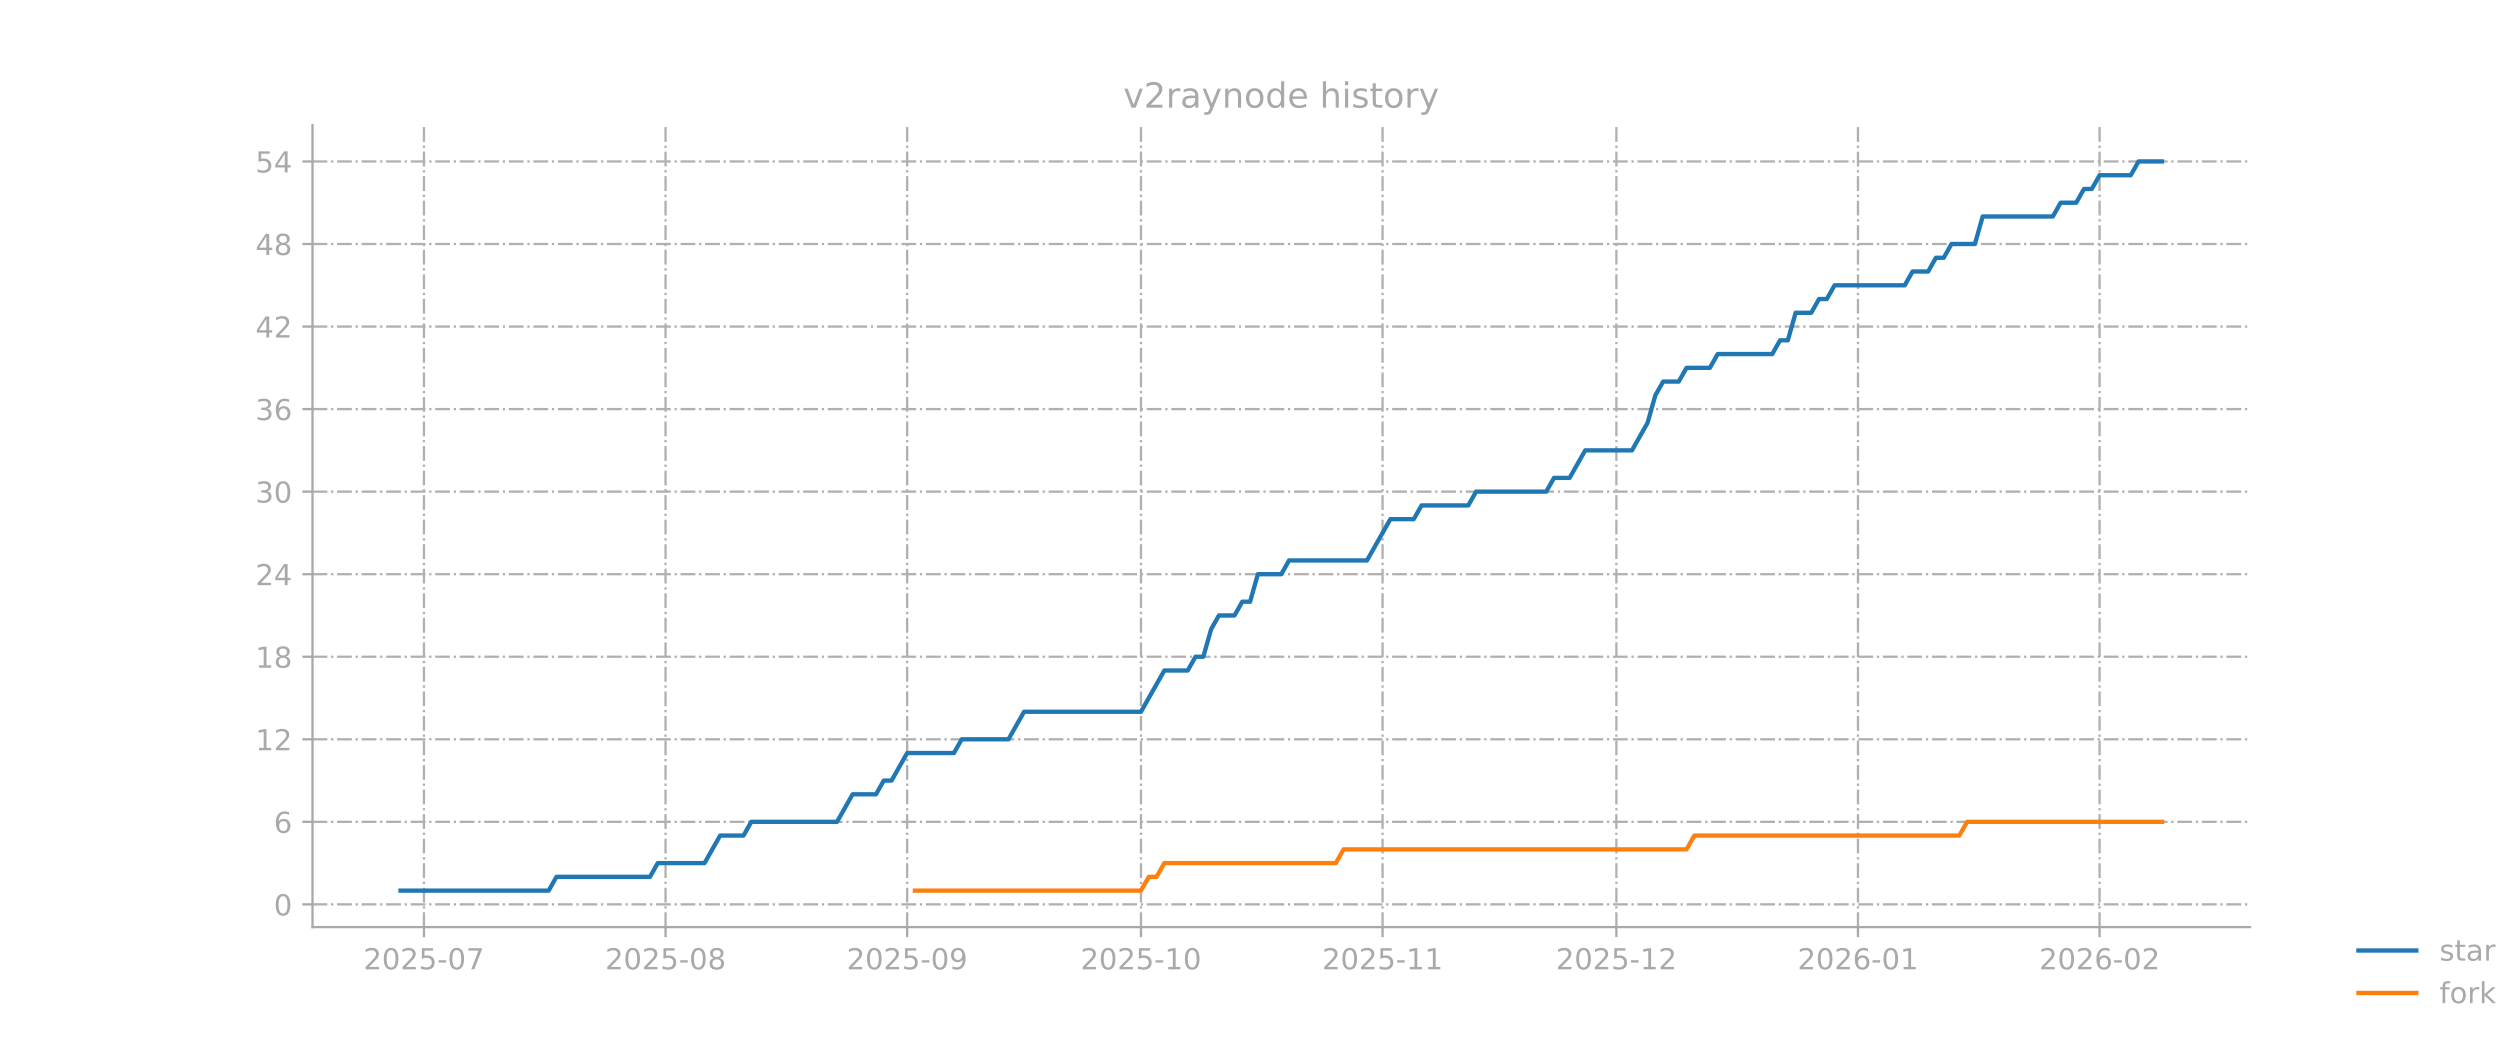
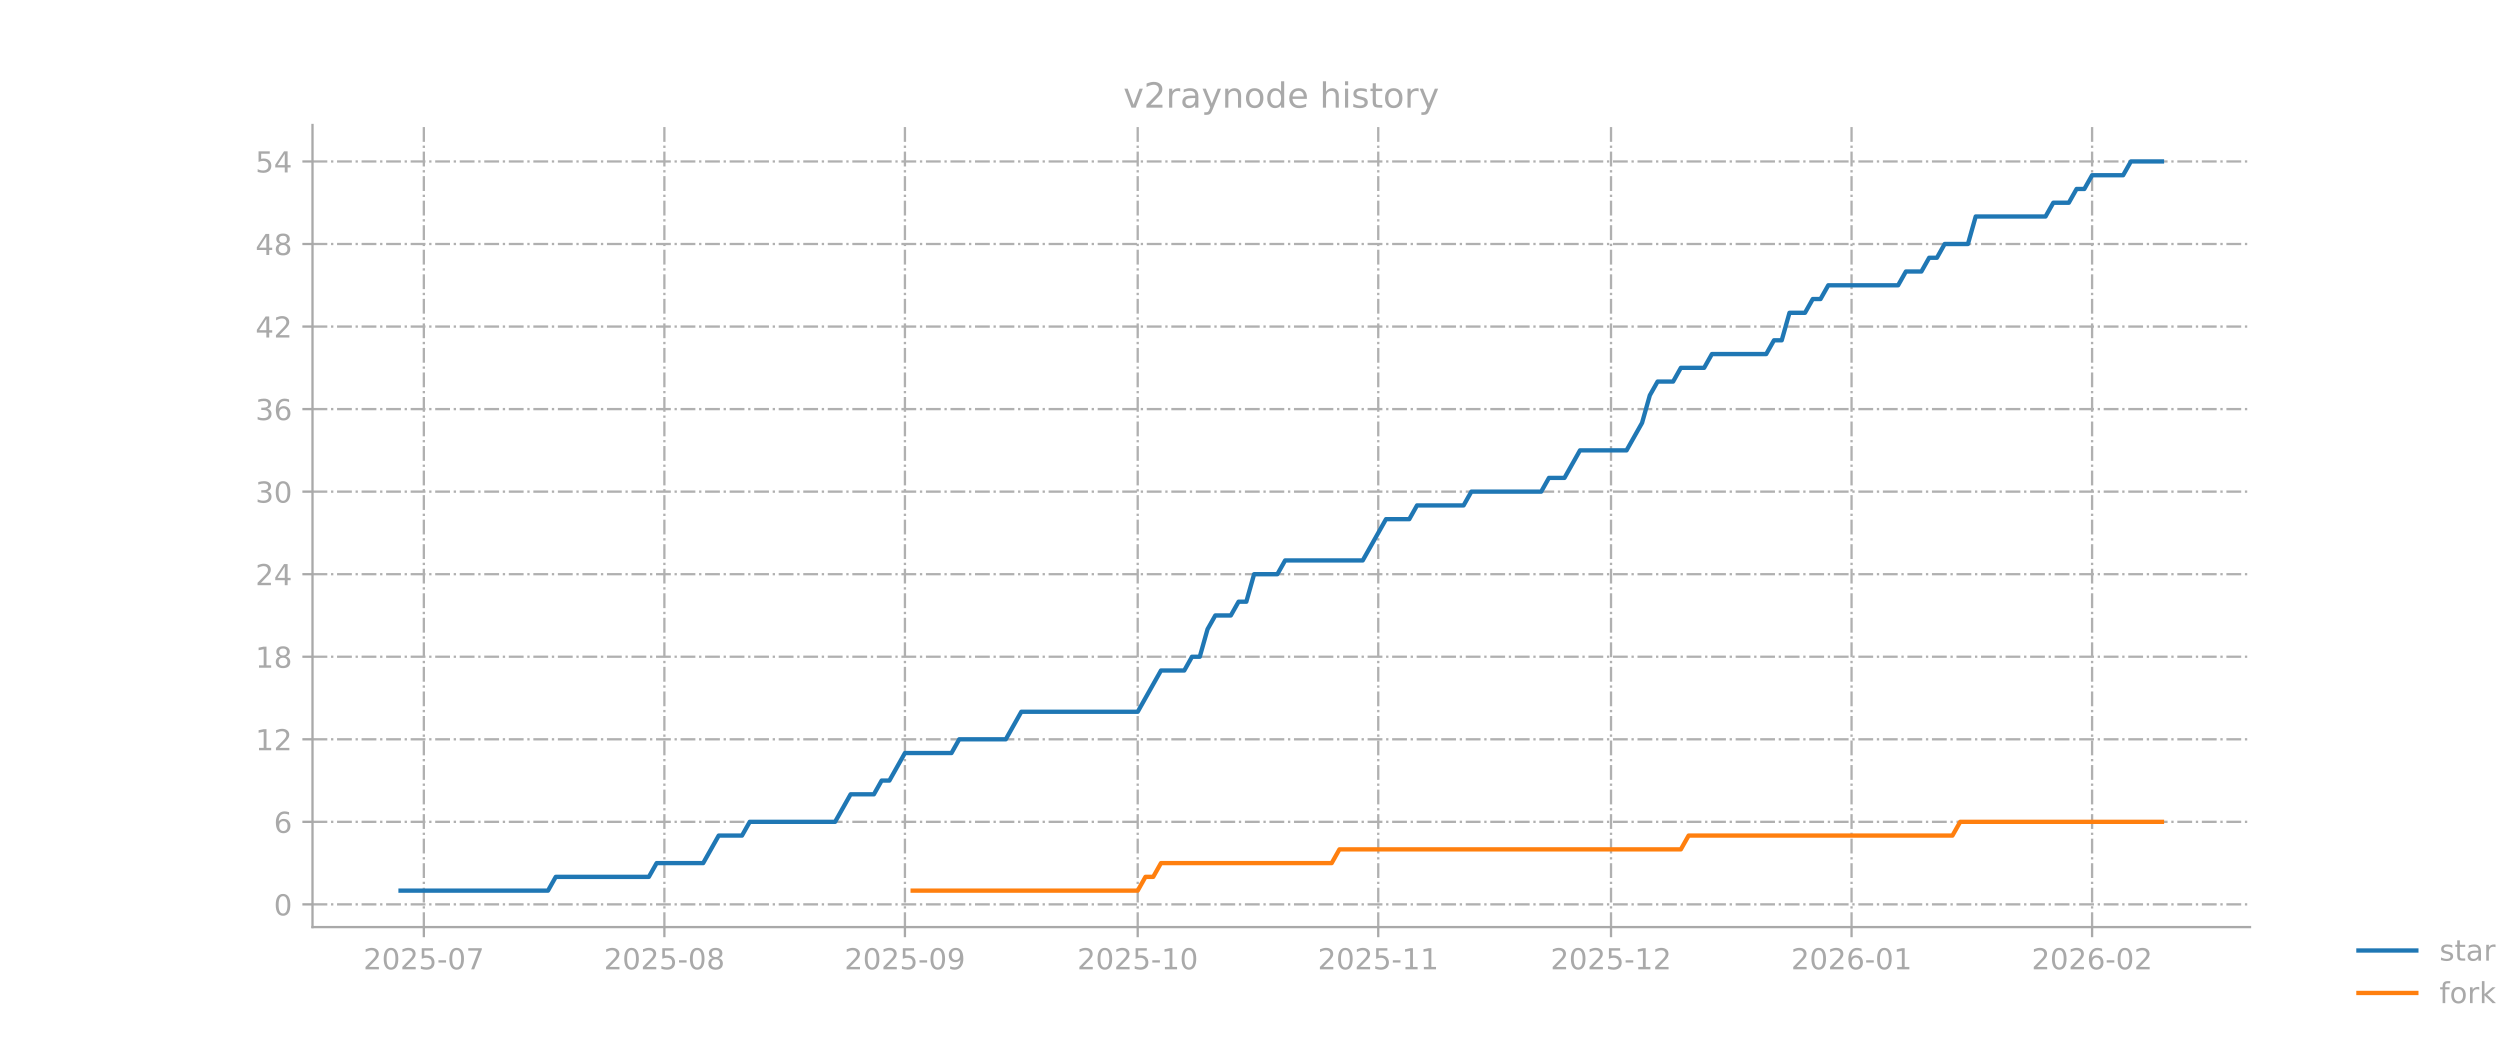
<svg xmlns="http://www.w3.org/2000/svg" xmlns:xlink="http://www.w3.org/1999/xlink" width="864pt" height="360pt" viewBox="0 0 864 360" version="1.1">
  <defs>
    <style type="text/css">*{stroke-linejoin: round; stroke-linecap: butt}</style>
  </defs>
  <g id="figure_1">
    <g id="patch_1">
      <path d="M 0 360  L 864 360  L 864 0  L 0 0  L 0 360  z " style="fill: none; opacity: 0" />
    </g>
    <g id="axes_1">
      <g id="patch_2">
        <path d="M 108 320.4  L 777.6 320.4  L 777.6 43.2  L 108 43.2  L 108 320.4  z " style="fill: none; opacity: 0" />
      </g>
      <g id="matplotlib.axis_1">
        <g id="xtick_1">
          <g id="line2d_1">
-             <path d="M 146.517 320.4  L 146.517 43.2  " clip-path="url(#p015c0243b4)" style="fill: none; stroke-dasharray: 5.12,1.28,0.8,1.28; stroke-dashoffset: 0; stroke: #b0b0b0; stroke-width: 0.8" />
+             <path d="M 146.481 320.4  L 146.481 43.2  " clip-path="url(#p16282c2329)" style="fill: none; stroke-dasharray: 5.12,1.28,0.8,1.28; stroke-dashoffset: 0; stroke: #b0b0b0; stroke-width: 0.8" />
          </g>
          <g id="line2d_2">
            <defs>
-               <path id="m8e7f176fd3" d="M 0 0  L 0 3.5  " style="stroke: #a9a9a9; stroke-width: 0.8" />
+               <path id="m0bdd206125" d="M 0 0  L 0 3.5  " style="stroke: #a9a9a9; stroke-width: 0.8" />
            </defs>
            <g>
-               <use xlink:href="#m8e7f176fd3" x="146.517" y="320.4" style="fill: #a9a9a9; stroke: #a9a9a9; stroke-width: 0.8" />
+               <use xlink:href="#m0bdd206125" x="146.481" y="320.4" style="fill: #a9a9a9; stroke: #a9a9a9; stroke-width: 0.8" />
            </g>
          </g>
          <g id="text_1">
-             <g style="fill: #a9a9a9" transform="translate(125.6254 334.9984) scale(0.1 -0.1)">
+             <g style="fill: #a9a9a9" transform="translate(125.5898 334.9984) scale(0.1 -0.1)">
              <defs>
                <path id="DejaVuSans-32" d="M 1228 531  L 3431 531  L 3431 0  L 469 0  L 469 531  Q 828 903 1448 1529  Q 2069 2156 2228 2338  Q 2531 2678 2651 2914  Q 2772 3150 2772 3378  Q 2772 3750 2511 3984  Q 2250 4219 1831 4219  Q 1534 4219 1204 4116  Q 875 4013 500 3803  L 500 4441  Q 881 4594 1212 4672  Q 1544 4750 1819 4750  Q 2544 4750 2975 4387  Q 3406 4025 3406 3419  Q 3406 3131 3298 2873  Q 3191 2616 2906 2266  Q 2828 2175 2409 1742  Q 1991 1309 1228 531  z " transform="scale(0.015625)" />
                <path id="DejaVuSans-30" d="M 2034 4250  Q 1547 4250 1301 3770  Q 1056 3291 1056 2328  Q 1056 1369 1301 889  Q 1547 409 2034 409  Q 2525 409 2770 889  Q 3016 1369 3016 2328  Q 3016 3291 2770 3770  Q 2525 4250 2034 4250  z M 2034 4750  Q 2819 4750 3233 4129  Q 3647 3509 3647 2328  Q 3647 1150 3233 529  Q 2819 -91 2034 -91  Q 1250 -91 836 529  Q 422 1150 422 2328  Q 422 3509 836 4129  Q 1250 4750 2034 4750  z " transform="scale(0.015625)" />
                <path id="DejaVuSans-35" d="M 691 4666  L 3169 4666  L 3169 4134  L 1269 4134  L 1269 2991  Q 1406 3038 1543 3061  Q 1681 3084 1819 3084  Q 2600 3084 3056 2656  Q 3513 2228 3513 1497  Q 3513 744 3044 326  Q 2575 -91 1722 -91  Q 1428 -91 1123 -41  Q 819 9 494 109  L 494 744  Q 775 591 1075 516  Q 1375 441 1709 441  Q 2250 441 2565 725  Q 2881 1009 2881 1497  Q 2881 1984 2565 2268  Q 2250 2553 1709 2553  Q 1456 2553 1204 2497  Q 953 2441 691 2322  L 691 4666  z " transform="scale(0.015625)" />
                <path id="DejaVuSans-2d" d="M 313 2009  L 1997 2009  L 1997 1497  L 313 1497  L 313 2009  z " transform="scale(0.015625)" />
                <path id="DejaVuSans-37" d="M 525 4666  L 3525 4666  L 3525 4397  L 1831 0  L 1172 0  L 2766 4134  L 525 4134  L 525 4666  z " transform="scale(0.015625)" />
              </defs>
              <use xlink:href="#DejaVuSans-32" />
              <use xlink:href="#DejaVuSans-30" transform="translate(63.62305 0)" />
              <use xlink:href="#DejaVuSans-32" transform="translate(127.2461 0)" />
              <use xlink:href="#DejaVuSans-35" transform="translate(190.8691 0)" />
              <use xlink:href="#DejaVuSans-2d" transform="translate(254.4922 0)" />
              <use xlink:href="#DejaVuSans-30" transform="translate(290.5762 0)" />
              <use xlink:href="#DejaVuSans-37" transform="translate(354.1992 0)" />
            </g>
          </g>
        </g>
        <g id="xtick_2">
          <g id="line2d_3">
-             <path d="M 230.015 320.4  L 230.015 43.2  " clip-path="url(#p015c0243b4)" style="fill: none; stroke-dasharray: 5.12,1.28,0.8,1.28; stroke-dashoffset: 0; stroke: #b0b0b0; stroke-width: 0.8" />
+             <path d="M 229.611 320.4  L 229.611 43.2  " clip-path="url(#p16282c2329)" style="fill: none; stroke-dasharray: 5.12,1.28,0.8,1.28; stroke-dashoffset: 0; stroke: #b0b0b0; stroke-width: 0.8" />
          </g>
          <g id="line2d_4">
            <g>
-               <use xlink:href="#m8e7f176fd3" x="230.015" y="320.4" style="fill: #a9a9a9; stroke: #a9a9a9; stroke-width: 0.8" />
+               <use xlink:href="#m0bdd206125" x="229.611" y="320.4" style="fill: #a9a9a9; stroke: #a9a9a9; stroke-width: 0.8" />
            </g>
          </g>
          <g id="text_2">
-             <g style="fill: #a9a9a9" transform="translate(209.1234 334.9984) scale(0.1 -0.1)">
+             <g style="fill: #a9a9a9" transform="translate(208.72 334.9984) scale(0.1 -0.1)">
              <defs>
                <path id="DejaVuSans-38" d="M 2034 2216  Q 1584 2216 1326 1975  Q 1069 1734 1069 1313  Q 1069 891 1326 650  Q 1584 409 2034 409  Q 2484 409 2743 651  Q 3003 894 3003 1313  Q 3003 1734 2745 1975  Q 2488 2216 2034 2216  z M 1403 2484  Q 997 2584 770 2862  Q 544 3141 544 3541  Q 544 4100 942 4425  Q 1341 4750 2034 4750  Q 2731 4750 3128 4425  Q 3525 4100 3525 3541  Q 3525 3141 3298 2862  Q 3072 2584 2669 2484  Q 3125 2378 3379 2068  Q 3634 1759 3634 1313  Q 3634 634 3220 271  Q 2806 -91 2034 -91  Q 1263 -91 848 271  Q 434 634 434 1313  Q 434 1759 690 2068  Q 947 2378 1403 2484  z M 1172 3481  Q 1172 3119 1398 2916  Q 1625 2713 2034 2713  Q 2441 2713 2670 2916  Q 2900 3119 2900 3481  Q 2900 3844 2670 4047  Q 2441 4250 2034 4250  Q 1625 4250 1398 4047  Q 1172 3844 1172 3481  z " transform="scale(0.015625)" />
              </defs>
              <use xlink:href="#DejaVuSans-32" />
              <use xlink:href="#DejaVuSans-30" transform="translate(63.62305 0)" />
              <use xlink:href="#DejaVuSans-32" transform="translate(127.2461 0)" />
              <use xlink:href="#DejaVuSans-35" transform="translate(190.8691 0)" />
              <use xlink:href="#DejaVuSans-2d" transform="translate(254.4922 0)" />
              <use xlink:href="#DejaVuSans-30" transform="translate(290.5762 0)" />
              <use xlink:href="#DejaVuSans-38" transform="translate(354.1992 0)" />
            </g>
          </g>
        </g>
        <g id="xtick_3">
          <g id="line2d_5">
-             <path d="M 313.513 320.4  L 313.513 43.2  " clip-path="url(#p015c0243b4)" style="fill: none; stroke-dasharray: 5.12,1.28,0.8,1.28; stroke-dashoffset: 0; stroke: #b0b0b0; stroke-width: 0.8" />
+             <path d="M 312.742 320.4  L 312.742 43.2  " clip-path="url(#p16282c2329)" style="fill: none; stroke-dasharray: 5.12,1.28,0.8,1.28; stroke-dashoffset: 0; stroke: #b0b0b0; stroke-width: 0.8" />
          </g>
          <g id="line2d_6">
            <g>
-               <use xlink:href="#m8e7f176fd3" x="313.513" y="320.4" style="fill: #a9a9a9; stroke: #a9a9a9; stroke-width: 0.8" />
+               <use xlink:href="#m0bdd206125" x="312.742" y="320.4" style="fill: #a9a9a9; stroke: #a9a9a9; stroke-width: 0.8" />
            </g>
          </g>
          <g id="text_3">
-             <g style="fill: #a9a9a9" transform="translate(292.6214 334.9984) scale(0.1 -0.1)">
+             <g style="fill: #a9a9a9" transform="translate(291.8501 334.9984) scale(0.1 -0.1)">
              <defs>
                <path id="DejaVuSans-39" d="M 703 97  L 703 672  Q 941 559 1184 500  Q 1428 441 1663 441  Q 2288 441 2617 861  Q 2947 1281 2994 2138  Q 2813 1869 2534 1725  Q 2256 1581 1919 1581  Q 1219 1581 811 2004  Q 403 2428 403 3163  Q 403 3881 828 4315  Q 1253 4750 1959 4750  Q 2769 4750 3195 4129  Q 3622 3509 3622 2328  Q 3622 1225 3098 567  Q 2575 -91 1691 -91  Q 1453 -91 1209 -44  Q 966 3 703 97  z M 1959 2075  Q 2384 2075 2632 2365  Q 2881 2656 2881 3163  Q 2881 3666 2632 3958  Q 2384 4250 1959 4250  Q 1534 4250 1286 3958  Q 1038 3666 1038 3163  Q 1038 2656 1286 2365  Q 1534 2075 1959 2075  z " transform="scale(0.015625)" />
              </defs>
              <use xlink:href="#DejaVuSans-32" />
              <use xlink:href="#DejaVuSans-30" transform="translate(63.62305 0)" />
              <use xlink:href="#DejaVuSans-32" transform="translate(127.2461 0)" />
              <use xlink:href="#DejaVuSans-35" transform="translate(190.8691 0)" />
              <use xlink:href="#DejaVuSans-2d" transform="translate(254.4922 0)" />
              <use xlink:href="#DejaVuSans-30" transform="translate(290.5762 0)" />
              <use xlink:href="#DejaVuSans-39" transform="translate(354.1992 0)" />
            </g>
          </g>
        </g>
        <g id="xtick_4">
          <g id="line2d_7">
-             <path d="M 394.317 320.4  L 394.317 43.2  " clip-path="url(#p015c0243b4)" style="fill: none; stroke-dasharray: 5.12,1.28,0.8,1.28; stroke-dashoffset: 0; stroke: #b0b0b0; stroke-width: 0.8" />
+             <path d="M 393.19 320.4  L 393.19 43.2  " clip-path="url(#p16282c2329)" style="fill: none; stroke-dasharray: 5.12,1.28,0.8,1.28; stroke-dashoffset: 0; stroke: #b0b0b0; stroke-width: 0.8" />
          </g>
          <g id="line2d_8">
            <g>
-               <use xlink:href="#m8e7f176fd3" x="394.317" y="320.4" style="fill: #a9a9a9; stroke: #a9a9a9; stroke-width: 0.8" />
+               <use xlink:href="#m0bdd206125" x="393.19" y="320.4" style="fill: #a9a9a9; stroke: #a9a9a9; stroke-width: 0.8" />
            </g>
          </g>
          <g id="text_4">
-             <g style="fill: #a9a9a9" transform="translate(373.4259 334.9984) scale(0.1 -0.1)">
+             <g style="fill: #a9a9a9" transform="translate(372.2987 334.9984) scale(0.1 -0.1)">
              <defs>
                <path id="DejaVuSans-31" d="M 794 531  L 1825 531  L 1825 4091  L 703 3866  L 703 4441  L 1819 4666  L 2450 4666  L 2450 531  L 3481 531  L 3481 0  L 794 0  L 794 531  z " transform="scale(0.015625)" />
              </defs>
              <use xlink:href="#DejaVuSans-32" />
              <use xlink:href="#DejaVuSans-30" transform="translate(63.62305 0)" />
              <use xlink:href="#DejaVuSans-32" transform="translate(127.2461 0)" />
              <use xlink:href="#DejaVuSans-35" transform="translate(190.8691 0)" />
              <use xlink:href="#DejaVuSans-2d" transform="translate(254.4922 0)" />
              <use xlink:href="#DejaVuSans-31" transform="translate(290.5762 0)" />
              <use xlink:href="#DejaVuSans-30" transform="translate(354.1992 0)" />
            </g>
          </g>
        </g>
        <g id="xtick_5">
          <g id="line2d_9">
-             <path d="M 477.815 320.4  L 477.815 43.2  " clip-path="url(#p015c0243b4)" style="fill: none; stroke-dasharray: 5.12,1.28,0.8,1.28; stroke-dashoffset: 0; stroke: #b0b0b0; stroke-width: 0.8" />
+             <path d="M 476.32 320.4  L 476.32 43.2  " clip-path="url(#p16282c2329)" style="fill: none; stroke-dasharray: 5.12,1.28,0.8,1.28; stroke-dashoffset: 0; stroke: #b0b0b0; stroke-width: 0.8" />
          </g>
          <g id="line2d_10">
            <g>
-               <use xlink:href="#m8e7f176fd3" x="477.815" y="320.4" style="fill: #a9a9a9; stroke: #a9a9a9; stroke-width: 0.8" />
+               <use xlink:href="#m0bdd206125" x="476.32" y="320.4" style="fill: #a9a9a9; stroke: #a9a9a9; stroke-width: 0.8" />
            </g>
          </g>
          <g id="text_5">
-             <g style="fill: #a9a9a9" transform="translate(456.9239 334.9984) scale(0.1 -0.1)">
+             <g style="fill: #a9a9a9" transform="translate(455.4288 334.9984) scale(0.1 -0.1)">
              <use xlink:href="#DejaVuSans-32" />
              <use xlink:href="#DejaVuSans-30" transform="translate(63.62305 0)" />
              <use xlink:href="#DejaVuSans-32" transform="translate(127.2461 0)" />
              <use xlink:href="#DejaVuSans-35" transform="translate(190.8691 0)" />
              <use xlink:href="#DejaVuSans-2d" transform="translate(254.4922 0)" />
              <use xlink:href="#DejaVuSans-31" transform="translate(290.5762 0)" />
              <use xlink:href="#DejaVuSans-31" transform="translate(354.1992 0)" />
            </g>
          </g>
        </g>
        <g id="xtick_6">
          <g id="line2d_11">
-             <path d="M 558.62 320.4  L 558.62 43.2  " clip-path="url(#p015c0243b4)" style="fill: none; stroke-dasharray: 5.12,1.28,0.8,1.28; stroke-dashoffset: 0; stroke: #b0b0b0; stroke-width: 0.8" />
+             <path d="M 556.769 320.4  L 556.769 43.2  " clip-path="url(#p16282c2329)" style="fill: none; stroke-dasharray: 5.12,1.28,0.8,1.28; stroke-dashoffset: 0; stroke: #b0b0b0; stroke-width: 0.8" />
          </g>
          <g id="line2d_12">
            <g>
-               <use xlink:href="#m8e7f176fd3" x="558.62" y="320.4" style="fill: #a9a9a9; stroke: #a9a9a9; stroke-width: 0.8" />
+               <use xlink:href="#m0bdd206125" x="556.769" y="320.4" style="fill: #a9a9a9; stroke: #a9a9a9; stroke-width: 0.8" />
            </g>
          </g>
          <g id="text_6">
-             <g style="fill: #a9a9a9" transform="translate(537.7284 334.9984) scale(0.1 -0.1)">
+             <g style="fill: #a9a9a9" transform="translate(535.8774 334.9984) scale(0.1 -0.1)">
              <use xlink:href="#DejaVuSans-32" />
              <use xlink:href="#DejaVuSans-30" transform="translate(63.62305 0)" />
              <use xlink:href="#DejaVuSans-32" transform="translate(127.2461 0)" />
              <use xlink:href="#DejaVuSans-35" transform="translate(190.8691 0)" />
              <use xlink:href="#DejaVuSans-2d" transform="translate(254.4922 0)" />
              <use xlink:href="#DejaVuSans-31" transform="translate(290.5762 0)" />
              <use xlink:href="#DejaVuSans-32" transform="translate(354.1992 0)" />
            </g>
          </g>
        </g>
        <g id="xtick_7">
          <g id="line2d_13">
-             <path d="M 642.118 320.4  L 642.118 43.2  " clip-path="url(#p015c0243b4)" style="fill: none; stroke-dasharray: 5.12,1.28,0.8,1.28; stroke-dashoffset: 0; stroke: #b0b0b0; stroke-width: 0.8" />
+             <path d="M 639.899 320.4  L 639.899 43.2  " clip-path="url(#p16282c2329)" style="fill: none; stroke-dasharray: 5.12,1.28,0.8,1.28; stroke-dashoffset: 0; stroke: #b0b0b0; stroke-width: 0.8" />
          </g>
          <g id="line2d_14">
            <g>
-               <use xlink:href="#m8e7f176fd3" x="642.118" y="320.4" style="fill: #a9a9a9; stroke: #a9a9a9; stroke-width: 0.8" />
+               <use xlink:href="#m0bdd206125" x="639.899" y="320.4" style="fill: #a9a9a9; stroke: #a9a9a9; stroke-width: 0.8" />
            </g>
          </g>
          <g id="text_7">
-             <g style="fill: #a9a9a9" transform="translate(621.2264 334.9984) scale(0.1 -0.1)">
+             <g style="fill: #a9a9a9" transform="translate(619.0075 334.9984) scale(0.1 -0.1)">
              <defs>
                <path id="DejaVuSans-36" d="M 2113 2584  Q 1688 2584 1439 2293  Q 1191 2003 1191 1497  Q 1191 994 1439 701  Q 1688 409 2113 409  Q 2538 409 2786 701  Q 3034 994 3034 1497  Q 3034 2003 2786 2293  Q 2538 2584 2113 2584  z M 3366 4563  L 3366 3988  Q 3128 4100 2886 4159  Q 2644 4219 2406 4219  Q 1781 4219 1451 3797  Q 1122 3375 1075 2522  Q 1259 2794 1537 2939  Q 1816 3084 2150 3084  Q 2853 3084 3261 2657  Q 3669 2231 3669 1497  Q 3669 778 3244 343  Q 2819 -91 2113 -91  Q 1303 -91 875 529  Q 447 1150 447 2328  Q 447 3434 972 4092  Q 1497 4750 2381 4750  Q 2619 4750 2861 4703  Q 3103 4656 3366 4563  z " transform="scale(0.015625)" />
              </defs>
              <use xlink:href="#DejaVuSans-32" />
              <use xlink:href="#DejaVuSans-30" transform="translate(63.62305 0)" />
              <use xlink:href="#DejaVuSans-32" transform="translate(127.2461 0)" />
              <use xlink:href="#DejaVuSans-36" transform="translate(190.8691 0)" />
              <use xlink:href="#DejaVuSans-2d" transform="translate(254.4922 0)" />
              <use xlink:href="#DejaVuSans-30" transform="translate(290.5762 0)" />
              <use xlink:href="#DejaVuSans-31" transform="translate(354.1992 0)" />
            </g>
          </g>
        </g>
        <g id="xtick_8">
          <g id="line2d_15">
-             <path d="M 725.616 320.4  L 725.616 43.2  " clip-path="url(#p015c0243b4)" style="fill: none; stroke-dasharray: 5.12,1.28,0.8,1.28; stroke-dashoffset: 0; stroke: #b0b0b0; stroke-width: 0.8" />
+             <path d="M 723.029 320.4  L 723.029 43.2  " clip-path="url(#p16282c2329)" style="fill: none; stroke-dasharray: 5.12,1.28,0.8,1.28; stroke-dashoffset: 0; stroke: #b0b0b0; stroke-width: 0.8" />
          </g>
          <g id="line2d_16">
            <g>
-               <use xlink:href="#m8e7f176fd3" x="725.616" y="320.4" style="fill: #a9a9a9; stroke: #a9a9a9; stroke-width: 0.8" />
+               <use xlink:href="#m0bdd206125" x="723.029" y="320.4" style="fill: #a9a9a9; stroke: #a9a9a9; stroke-width: 0.8" />
            </g>
          </g>
          <g id="text_8">
-             <g style="fill: #a9a9a9" transform="translate(704.7244 334.9984) scale(0.1 -0.1)">
+             <g style="fill: #a9a9a9" transform="translate(702.1377 334.9984) scale(0.1 -0.1)">
              <use xlink:href="#DejaVuSans-32" />
              <use xlink:href="#DejaVuSans-30" transform="translate(63.62305 0)" />
              <use xlink:href="#DejaVuSans-32" transform="translate(127.2461 0)" />
              <use xlink:href="#DejaVuSans-36" transform="translate(190.8691 0)" />
              <use xlink:href="#DejaVuSans-2d" transform="translate(254.4922 0)" />
              <use xlink:href="#DejaVuSans-30" transform="translate(290.5762 0)" />
              <use xlink:href="#DejaVuSans-32" transform="translate(354.1992 0)" />
            </g>
          </g>
        </g>
      </g>
      <g id="matplotlib.axis_2">
        <g id="ytick_1">
          <g id="line2d_17">
-             <path d="M 108 312.555  L 777.6 312.555  " clip-path="url(#p015c0243b4)" style="fill: none; stroke-dasharray: 5.12,1.28,0.8,1.28; stroke-dashoffset: 0; stroke: #b0b0b0; stroke-width: 0.8" />
+             <path d="M 108 312.555  L 777.6 312.555  " clip-path="url(#p16282c2329)" style="fill: none; stroke-dasharray: 5.12,1.28,0.8,1.28; stroke-dashoffset: 0; stroke: #b0b0b0; stroke-width: 0.8" />
          </g>
          <g id="line2d_18">
            <defs>
-               <path id="m37c960e196" d="M 0 0  L -3.5 0  " style="stroke: #a9a9a9; stroke-width: 0.8" />
+               <path id="mfa562335da" d="M 0 0  L -3.5 0  " style="stroke: #a9a9a9; stroke-width: 0.8" />
            </defs>
            <g>
-               <use xlink:href="#m37c960e196" x="108" y="312.555" style="fill: #a9a9a9; stroke: #a9a9a9; stroke-width: 0.8" />
+               <use xlink:href="#mfa562335da" x="108" y="312.555" style="fill: #a9a9a9; stroke: #a9a9a9; stroke-width: 0.8" />
            </g>
          </g>
          <g id="text_9">
            <g style="fill: #a9a9a9" transform="translate(94.6375 316.3539) scale(0.1 -0.1)">
              <use xlink:href="#DejaVuSans-30" />
            </g>
          </g>
        </g>
        <g id="ytick_2">
          <g id="line2d_19">
-             <path d="M 108 284.026  L 777.6 284.026  " clip-path="url(#p015c0243b4)" style="fill: none; stroke-dasharray: 5.12,1.28,0.8,1.28; stroke-dashoffset: 0; stroke: #b0b0b0; stroke-width: 0.8" />
+             <path d="M 108 284.026  L 777.6 284.026  " clip-path="url(#p16282c2329)" style="fill: none; stroke-dasharray: 5.12,1.28,0.8,1.28; stroke-dashoffset: 0; stroke: #b0b0b0; stroke-width: 0.8" />
          </g>
          <g id="line2d_20">
            <g>
-               <use xlink:href="#m37c960e196" x="108" y="284.026" style="fill: #a9a9a9; stroke: #a9a9a9; stroke-width: 0.8" />
+               <use xlink:href="#mfa562335da" x="108" y="284.026" style="fill: #a9a9a9; stroke: #a9a9a9; stroke-width: 0.8" />
            </g>
          </g>
          <g id="text_10">
            <g style="fill: #a9a9a9" transform="translate(94.6375 287.8256) scale(0.1 -0.1)">
              <use xlink:href="#DejaVuSans-36" />
            </g>
          </g>
        </g>
        <g id="ytick_3">
          <g id="line2d_21">
-             <path d="M 108 255.498  L 777.6 255.498  " clip-path="url(#p015c0243b4)" style="fill: none; stroke-dasharray: 5.12,1.28,0.8,1.28; stroke-dashoffset: 0; stroke: #b0b0b0; stroke-width: 0.8" />
+             <path d="M 108 255.498  L 777.6 255.498  " clip-path="url(#p16282c2329)" style="fill: none; stroke-dasharray: 5.12,1.28,0.8,1.28; stroke-dashoffset: 0; stroke: #b0b0b0; stroke-width: 0.8" />
          </g>
          <g id="line2d_22">
            <g>
-               <use xlink:href="#m37c960e196" x="108" y="255.498" style="fill: #a9a9a9; stroke: #a9a9a9; stroke-width: 0.8" />
+               <use xlink:href="#mfa562335da" x="108" y="255.498" style="fill: #a9a9a9; stroke: #a9a9a9; stroke-width: 0.8" />
            </g>
          </g>
          <g id="text_11">
            <g style="fill: #a9a9a9" transform="translate(88.275 259.2973) scale(0.1 -0.1)">
              <use xlink:href="#DejaVuSans-31" />
              <use xlink:href="#DejaVuSans-32" transform="translate(63.62305 0)" />
            </g>
          </g>
        </g>
        <g id="ytick_4">
          <g id="line2d_23">
-             <path d="M 108 226.97  L 777.6 226.97  " clip-path="url(#p015c0243b4)" style="fill: none; stroke-dasharray: 5.12,1.28,0.8,1.28; stroke-dashoffset: 0; stroke: #b0b0b0; stroke-width: 0.8" />
+             <path d="M 108 226.97  L 777.6 226.97  " clip-path="url(#p16282c2329)" style="fill: none; stroke-dasharray: 5.12,1.28,0.8,1.28; stroke-dashoffset: 0; stroke: #b0b0b0; stroke-width: 0.8" />
          </g>
          <g id="line2d_24">
            <g>
-               <use xlink:href="#m37c960e196" x="108" y="226.97" style="fill: #a9a9a9; stroke: #a9a9a9; stroke-width: 0.8" />
+               <use xlink:href="#mfa562335da" x="108" y="226.97" style="fill: #a9a9a9; stroke: #a9a9a9; stroke-width: 0.8" />
            </g>
          </g>
          <g id="text_12">
            <g style="fill: #a9a9a9" transform="translate(88.275 230.769) scale(0.1 -0.1)">
              <use xlink:href="#DejaVuSans-31" />
              <use xlink:href="#DejaVuSans-38" transform="translate(63.62305 0)" />
            </g>
          </g>
        </g>
        <g id="ytick_5">
          <g id="line2d_25">
-             <path d="M 108 198.442  L 777.6 198.442  " clip-path="url(#p015c0243b4)" style="fill: none; stroke-dasharray: 5.12,1.28,0.8,1.28; stroke-dashoffset: 0; stroke: #b0b0b0; stroke-width: 0.8" />
+             <path d="M 108 198.442  L 777.6 198.442  " clip-path="url(#p16282c2329)" style="fill: none; stroke-dasharray: 5.12,1.28,0.8,1.28; stroke-dashoffset: 0; stroke: #b0b0b0; stroke-width: 0.8" />
          </g>
          <g id="line2d_26">
            <g>
-               <use xlink:href="#m37c960e196" x="108" y="198.442" style="fill: #a9a9a9; stroke: #a9a9a9; stroke-width: 0.8" />
+               <use xlink:href="#mfa562335da" x="108" y="198.442" style="fill: #a9a9a9; stroke: #a9a9a9; stroke-width: 0.8" />
            </g>
          </g>
          <g id="text_13">
            <g style="fill: #a9a9a9" transform="translate(88.275 202.2407) scale(0.1 -0.1)">
              <defs>
                <path id="DejaVuSans-34" d="M 2419 4116  L 825 1625  L 2419 1625  L 2419 4116  z M 2253 4666  L 3047 4666  L 3047 1625  L 3713 1625  L 3713 1100  L 3047 1100  L 3047 0  L 2419 0  L 2419 1100  L 313 1100  L 313 1709  L 2253 4666  z " transform="scale(0.015625)" />
              </defs>
              <use xlink:href="#DejaVuSans-32" />
              <use xlink:href="#DejaVuSans-34" transform="translate(63.62305 0)" />
            </g>
          </g>
        </g>
        <g id="ytick_6">
          <g id="line2d_27">
-             <path d="M 108 169.913  L 777.6 169.913  " clip-path="url(#p015c0243b4)" style="fill: none; stroke-dasharray: 5.12,1.28,0.8,1.28; stroke-dashoffset: 0; stroke: #b0b0b0; stroke-width: 0.8" />
+             <path d="M 108 169.913  L 777.6 169.913  " clip-path="url(#p16282c2329)" style="fill: none; stroke-dasharray: 5.12,1.28,0.8,1.28; stroke-dashoffset: 0; stroke: #b0b0b0; stroke-width: 0.8" />
          </g>
          <g id="line2d_28">
            <g>
-               <use xlink:href="#m37c960e196" x="108" y="169.913" style="fill: #a9a9a9; stroke: #a9a9a9; stroke-width: 0.8" />
+               <use xlink:href="#mfa562335da" x="108" y="169.913" style="fill: #a9a9a9; stroke: #a9a9a9; stroke-width: 0.8" />
            </g>
          </g>
          <g id="text_14">
            <g style="fill: #a9a9a9" transform="translate(88.275 173.7124) scale(0.1 -0.1)">
              <defs>
                <path id="DejaVuSans-33" d="M 2597 2516  Q 3050 2419 3304 2112  Q 3559 1806 3559 1356  Q 3559 666 3084 287  Q 2609 -91 1734 -91  Q 1441 -91 1130 -33  Q 819 25 488 141  L 488 750  Q 750 597 1062 519  Q 1375 441 1716 441  Q 2309 441 2620 675  Q 2931 909 2931 1356  Q 2931 1769 2642 2001  Q 2353 2234 1838 2234  L 1294 2234  L 1294 2753  L 1863 2753  Q 2328 2753 2575 2939  Q 2822 3125 2822 3475  Q 2822 3834 2567 4026  Q 2313 4219 1838 4219  Q 1578 4219 1281 4162  Q 984 4106 628 3988  L 628 4550  Q 988 4650 1302 4700  Q 1616 4750 1894 4750  Q 2613 4750 3031 4423  Q 3450 4097 3450 3541  Q 3450 3153 3228 2886  Q 3006 2619 2597 2516  z " transform="scale(0.015625)" />
              </defs>
              <use xlink:href="#DejaVuSans-33" />
              <use xlink:href="#DejaVuSans-30" transform="translate(63.62305 0)" />
            </g>
          </g>
        </g>
        <g id="ytick_7">
          <g id="line2d_29">
-             <path d="M 108 141.385  L 777.6 141.385  " clip-path="url(#p015c0243b4)" style="fill: none; stroke-dasharray: 5.12,1.28,0.8,1.28; stroke-dashoffset: 0; stroke: #b0b0b0; stroke-width: 0.8" />
+             <path d="M 108 141.385  L 777.6 141.385  " clip-path="url(#p16282c2329)" style="fill: none; stroke-dasharray: 5.12,1.28,0.8,1.28; stroke-dashoffset: 0; stroke: #b0b0b0; stroke-width: 0.8" />
          </g>
          <g id="line2d_30">
            <g>
-               <use xlink:href="#m37c960e196" x="108" y="141.385" style="fill: #a9a9a9; stroke: #a9a9a9; stroke-width: 0.8" />
+               <use xlink:href="#mfa562335da" x="108" y="141.385" style="fill: #a9a9a9; stroke: #a9a9a9; stroke-width: 0.8" />
            </g>
          </g>
          <g id="text_15">
            <g style="fill: #a9a9a9" transform="translate(88.275 145.1841) scale(0.1 -0.1)">
              <use xlink:href="#DejaVuSans-33" />
              <use xlink:href="#DejaVuSans-36" transform="translate(63.62305 0)" />
            </g>
          </g>
        </g>
        <g id="ytick_8">
          <g id="line2d_31">
-             <path d="M 108 112.857  L 777.6 112.857  " clip-path="url(#p015c0243b4)" style="fill: none; stroke-dasharray: 5.12,1.28,0.8,1.28; stroke-dashoffset: 0; stroke: #b0b0b0; stroke-width: 0.8" />
+             <path d="M 108 112.857  L 777.6 112.857  " clip-path="url(#p16282c2329)" style="fill: none; stroke-dasharray: 5.12,1.28,0.8,1.28; stroke-dashoffset: 0; stroke: #b0b0b0; stroke-width: 0.8" />
          </g>
          <g id="line2d_32">
            <g>
-               <use xlink:href="#m37c960e196" x="108" y="112.857" style="fill: #a9a9a9; stroke: #a9a9a9; stroke-width: 0.8" />
+               <use xlink:href="#mfa562335da" x="108" y="112.857" style="fill: #a9a9a9; stroke: #a9a9a9; stroke-width: 0.8" />
            </g>
          </g>
          <g id="text_16">
            <g style="fill: #a9a9a9" transform="translate(88.275 116.6558) scale(0.1 -0.1)">
              <use xlink:href="#DejaVuSans-34" />
              <use xlink:href="#DejaVuSans-32" transform="translate(63.62305 0)" />
            </g>
          </g>
        </g>
        <g id="ytick_9">
          <g id="line2d_33">
-             <path d="M 108 84.328  L 777.6 84.328  " clip-path="url(#p015c0243b4)" style="fill: none; stroke-dasharray: 5.12,1.28,0.8,1.28; stroke-dashoffset: 0; stroke: #b0b0b0; stroke-width: 0.8" />
+             <path d="M 108 84.328  L 777.6 84.328  " clip-path="url(#p16282c2329)" style="fill: none; stroke-dasharray: 5.12,1.28,0.8,1.28; stroke-dashoffset: 0; stroke: #b0b0b0; stroke-width: 0.8" />
          </g>
          <g id="line2d_34">
            <g>
-               <use xlink:href="#m37c960e196" x="108" y="84.328" style="fill: #a9a9a9; stroke: #a9a9a9; stroke-width: 0.8" />
+               <use xlink:href="#mfa562335da" x="108" y="84.328" style="fill: #a9a9a9; stroke: #a9a9a9; stroke-width: 0.8" />
            </g>
          </g>
          <g id="text_17">
            <g style="fill: #a9a9a9" transform="translate(88.275 88.12752) scale(0.1 -0.1)">
              <use xlink:href="#DejaVuSans-34" />
              <use xlink:href="#DejaVuSans-38" transform="translate(63.62305 0)" />
            </g>
          </g>
        </g>
        <g id="ytick_10">
          <g id="line2d_35">
-             <path d="M 108 55.8  L 777.6 55.8  " clip-path="url(#p015c0243b4)" style="fill: none; stroke-dasharray: 5.12,1.28,0.8,1.28; stroke-dashoffset: 0; stroke: #b0b0b0; stroke-width: 0.8" />
+             <path d="M 108 55.8  L 777.6 55.8  " clip-path="url(#p16282c2329)" style="fill: none; stroke-dasharray: 5.12,1.28,0.8,1.28; stroke-dashoffset: 0; stroke: #b0b0b0; stroke-width: 0.8" />
          </g>
          <g id="line2d_36">
            <g>
-               <use xlink:href="#m37c960e196" x="108" y="55.8" style="fill: #a9a9a9; stroke: #a9a9a9; stroke-width: 0.8" />
+               <use xlink:href="#mfa562335da" x="108" y="55.8" style="fill: #a9a9a9; stroke: #a9a9a9; stroke-width: 0.8" />
            </g>
          </g>
          <g id="text_18">
            <g style="fill: #a9a9a9" transform="translate(88.275 59.59922) scale(0.1 -0.1)">
              <use xlink:href="#DejaVuSans-35" />
              <use xlink:href="#DejaVuSans-34" transform="translate(63.62305 0)" />
            </g>
          </g>
        </g>
      </g>
      <g id="line2d_37">
-         <path d="M 138.436 307.8  L 189.613 307.8  L 192.306 303.045  L 224.628 303.045  L 227.321 298.291  L 243.482 298.291  L 248.869 288.781  L 256.95 288.781  L 259.643 284.026  L 289.271 284.026  L 294.658 274.517  L 302.739 274.517  L 305.432 269.762  L 308.126 269.762  L 313.513 260.253  L 329.674 260.253  L 332.367 255.498  L 348.528 255.498  L 353.915 245.989  L 394.317 245.989  L 402.398 231.725  L 410.478 231.725  L 413.172 226.97  L 415.865 226.97  L 418.559 217.46  L 421.252 212.706  L 426.639 212.706  L 429.333 207.951  L 432.026 207.951  L 434.72 198.442  L 442.8 198.442  L 445.493 193.687  L 472.428 193.687  L 480.509 179.423  L 488.589 179.423  L 491.283 174.668  L 507.444 174.668  L 510.137 169.913  L 534.378 169.913  L 537.072 165.158  L 542.459 165.158  L 547.846 155.649  L 564.007 155.649  L 569.394 146.14  L 572.087 136.63  L 574.781 131.875  L 580.168 131.875  L 582.861 127.121  L 590.942 127.121  L 593.635 122.366  L 612.489 122.366  L 615.183 117.611  L 617.876 117.611  L 620.57 108.102  L 625.957 108.102  L 628.65 103.347  L 631.344 103.347  L 634.037 98.592  L 658.279 98.592  L 660.972 93.838  L 666.359 93.838  L 669.053 89.083  L 671.746 89.083  L 674.44 84.328  L 682.52 84.328  L 685.214 74.819  L 709.455 74.819  L 712.148 70.064  L 717.535 70.064  L 720.229 65.309  L 722.922 65.309  L 725.616 60.555  L 736.39 60.555  L 739.083 55.8  L 747.164 55.8  L 747.164 55.8  " clip-path="url(#p015c0243b4)" style="fill: none; stroke: #1f77b4; stroke-width: 1.5; stroke-linecap: square" />
+         <path d="M 138.436 307.8  L 189.387 307.8  L 192.069 303.045  L 224.248 303.045  L 226.93 298.291  L 243.019 298.291  L 248.383 288.781  L 256.428 288.781  L 259.109 284.026  L 288.607 284.026  L 293.97 274.517  L 302.015 274.517  L 304.697 269.762  L 307.378 269.762  L 312.742 260.253  L 328.831 260.253  L 331.513 255.498  L 347.603 255.498  L 352.966 245.989  L 393.19 245.989  L 401.235 231.725  L 409.28 231.725  L 411.961 226.97  L 414.643 226.97  L 417.325 217.46  L 420.006 212.706  L 425.369 212.706  L 428.051 207.951  L 430.733 207.951  L 433.414 198.442  L 441.459 198.442  L 444.141 193.687  L 470.957 193.687  L 479.002 179.423  L 487.047 179.423  L 489.728 174.668  L 505.818 174.668  L 508.5 169.913  L 532.634 169.913  L 535.316 165.158  L 540.679 165.158  L 546.042 155.649  L 562.132 155.649  L 567.495 146.14  L 570.177 136.63  L 572.858 131.875  L 578.222 131.875  L 580.903 127.121  L 588.948 127.121  L 591.63 122.366  L 610.401 122.366  L 613.083 117.611  L 615.764 117.611  L 618.446 108.102  L 623.809 108.102  L 626.491 103.347  L 629.172 103.347  L 631.854 98.592  L 655.989 98.592  L 658.67 93.838  L 664.033 93.838  L 666.715 89.083  L 669.397 89.083  L 672.078 84.328  L 680.123 84.328  L 682.805 74.819  L 706.939 74.819  L 709.621 70.064  L 714.984 70.064  L 717.666 65.309  L 720.347 65.309  L 723.029 60.555  L 733.756 60.555  L 736.437 55.8  L 747.164 55.8  L 747.164 55.8  " clip-path="url(#p16282c2329)" style="fill: none; stroke: #1f77b4; stroke-width: 1.5; stroke-linecap: square" />
      </g>
      <g id="line2d_38">
-         <path d="M 316.206 307.8  L 394.317 307.8  L 397.011 303.045  L 399.704 303.045  L 402.398 298.291  L 461.654 298.291  L 464.348 293.536  L 582.861 293.536  L 585.555 288.781  L 677.133 288.781  L 679.827 284.026  L 747.164 284.026  L 747.164 284.026  " clip-path="url(#p015c0243b4)" style="fill: none; stroke: #ff7f0e; stroke-width: 1.5; stroke-linecap: square" />
+         <path d="M 315.423 307.8  L 393.19 307.8  L 395.872 303.045  L 398.553 303.045  L 401.235 298.291  L 460.231 298.291  L 462.912 293.536  L 580.903 293.536  L 583.585 288.781  L 674.76 288.781  L 677.442 284.026  L 747.164 284.026  L 747.164 284.026  " clip-path="url(#p16282c2329)" style="fill: none; stroke: #ff7f0e; stroke-width: 1.5; stroke-linecap: square" />
      </g>
      <g id="patch_3">
        <path d="M 108 320.4  L 108 43.2  " style="fill: none; stroke: #a9a9a9; stroke-width: 0.8; stroke-linejoin: miter; stroke-linecap: square" />
      </g>
      <g id="patch_4">
        <path d="M 777.6 320.4  L 777.6 43.2  " style="fill: none" />
      </g>
      <g id="patch_5">
        <path d="M 108 320.4  L 777.6 320.4  " style="fill: none; stroke: #a9a9a9; stroke-width: 0.8; stroke-linejoin: miter; stroke-linecap: square" />
      </g>
      <g id="patch_6">
        <path d="M 108 43.2  L 777.6 43.2  " style="fill: none" />
      </g>
      <g id="text_19">
        <g style="fill: #a9a9a9" transform="translate(388.2188 37.2) scale(0.12 -0.12)">
          <defs>
            <path id="DejaVuSans-76" d="M 191 3500  L 800 3500  L 1894 563  L 2988 3500  L 3597 3500  L 2284 0  L 1503 0  L 191 3500  z " transform="scale(0.015625)" />
            <path id="DejaVuSans-72" d="M 2631 2963  Q 2534 3019 2420 3045  Q 2306 3072 2169 3072  Q 1681 3072 1420 2755  Q 1159 2438 1159 1844  L 1159 0  L 581 0  L 581 3500  L 1159 3500  L 1159 2956  Q 1341 3275 1631 3429  Q 1922 3584 2338 3584  Q 2397 3584 2469 3576  Q 2541 3569 2628 3553  L 2631 2963  z " transform="scale(0.015625)" />
            <path id="DejaVuSans-61" d="M 2194 1759  Q 1497 1759 1228 1600  Q 959 1441 959 1056  Q 959 750 1161 570  Q 1363 391 1709 391  Q 2188 391 2477 730  Q 2766 1069 2766 1631  L 2766 1759  L 2194 1759  z M 3341 1997  L 3341 0  L 2766 0  L 2766 531  Q 2569 213 2275 61  Q 1981 -91 1556 -91  Q 1019 -91 701 211  Q 384 513 384 1019  Q 384 1609 779 1909  Q 1175 2209 1959 2209  L 2766 2209  L 2766 2266  Q 2766 2663 2505 2880  Q 2244 3097 1772 3097  Q 1472 3097 1187 3025  Q 903 2953 641 2809  L 641 3341  Q 956 3463 1253 3523  Q 1550 3584 1831 3584  Q 2591 3584 2966 3190  Q 3341 2797 3341 1997  z " transform="scale(0.015625)" />
            <path id="DejaVuSans-79" d="M 2059 -325  Q 1816 -950 1584 -1140  Q 1353 -1331 966 -1331  L 506 -1331  L 506 -850  L 844 -850  Q 1081 -850 1212 -737  Q 1344 -625 1503 -206  L 1606 56  L 191 3500  L 800 3500  L 1894 763  L 2988 3500  L 3597 3500  L 2059 -325  z " transform="scale(0.015625)" />
            <path id="DejaVuSans-6e" d="M 3513 2113  L 3513 0  L 2938 0  L 2938 2094  Q 2938 2591 2744 2837  Q 2550 3084 2163 3084  Q 1697 3084 1428 2787  Q 1159 2491 1159 1978  L 1159 0  L 581 0  L 581 3500  L 1159 3500  L 1159 2956  Q 1366 3272 1645 3428  Q 1925 3584 2291 3584  Q 2894 3584 3203 3211  Q 3513 2838 3513 2113  z " transform="scale(0.015625)" />
            <path id="DejaVuSans-6f" d="M 1959 3097  Q 1497 3097 1228 2736  Q 959 2375 959 1747  Q 959 1119 1226 758  Q 1494 397 1959 397  Q 2419 397 2687 759  Q 2956 1122 2956 1747  Q 2956 2369 2687 2733  Q 2419 3097 1959 3097  z M 1959 3584  Q 2709 3584 3137 3096  Q 3566 2609 3566 1747  Q 3566 888 3137 398  Q 2709 -91 1959 -91  Q 1206 -91 779 398  Q 353 888 353 1747  Q 353 2609 779 3096  Q 1206 3584 1959 3584  z " transform="scale(0.015625)" />
            <path id="DejaVuSans-64" d="M 2906 2969  L 2906 4863  L 3481 4863  L 3481 0  L 2906 0  L 2906 525  Q 2725 213 2448 61  Q 2172 -91 1784 -91  Q 1150 -91 751 415  Q 353 922 353 1747  Q 353 2572 751 3078  Q 1150 3584 1784 3584  Q 2172 3584 2448 3432  Q 2725 3281 2906 2969  z M 947 1747  Q 947 1113 1208 752  Q 1469 391 1925 391  Q 2381 391 2643 752  Q 2906 1113 2906 1747  Q 2906 2381 2643 2742  Q 2381 3103 1925 3103  Q 1469 3103 1208 2742  Q 947 2381 947 1747  z " transform="scale(0.015625)" />
            <path id="DejaVuSans-65" d="M 3597 1894  L 3597 1613  L 953 1613  Q 991 1019 1311 708  Q 1631 397 2203 397  Q 2534 397 2845 478  Q 3156 559 3463 722  L 3463 178  Q 3153 47 2828 -22  Q 2503 -91 2169 -91  Q 1331 -91 842 396  Q 353 884 353 1716  Q 353 2575 817 3079  Q 1281 3584 2069 3584  Q 2775 3584 3186 3129  Q 3597 2675 3597 1894  z M 3022 2063  Q 3016 2534 2758 2815  Q 2500 3097 2075 3097  Q 1594 3097 1305 2825  Q 1016 2553 972 2059  L 3022 2063  z " transform="scale(0.015625)" />
            <path id="DejaVuSans-20" transform="scale(0.015625)" />
            <path id="DejaVuSans-68" d="M 3513 2113  L 3513 0  L 2938 0  L 2938 2094  Q 2938 2591 2744 2837  Q 2550 3084 2163 3084  Q 1697 3084 1428 2787  Q 1159 2491 1159 1978  L 1159 0  L 581 0  L 581 4863  L 1159 4863  L 1159 2956  Q 1366 3272 1645 3428  Q 1925 3584 2291 3584  Q 2894 3584 3203 3211  Q 3513 2838 3513 2113  z " transform="scale(0.015625)" />
            <path id="DejaVuSans-69" d="M 603 3500  L 1178 3500  L 1178 0  L 603 0  L 603 3500  z M 603 4863  L 1178 4863  L 1178 4134  L 603 4134  L 603 4863  z " transform="scale(0.015625)" />
            <path id="DejaVuSans-73" d="M 2834 3397  L 2834 2853  Q 2591 2978 2328 3040  Q 2066 3103 1784 3103  Q 1356 3103 1142 2972  Q 928 2841 928 2578  Q 928 2378 1081 2264  Q 1234 2150 1697 2047  L 1894 2003  Q 2506 1872 2764 1633  Q 3022 1394 3022 966  Q 3022 478 2636 193  Q 2250 -91 1575 -91  Q 1294 -91 989 -36  Q 684 19 347 128  L 347 722  Q 666 556 975 473  Q 1284 391 1588 391  Q 1994 391 2212 530  Q 2431 669 2431 922  Q 2431 1156 2273 1281  Q 2116 1406 1581 1522  L 1381 1569  Q 847 1681 609 1914  Q 372 2147 372 2553  Q 372 3047 722 3315  Q 1072 3584 1716 3584  Q 2034 3584 2315 3537  Q 2597 3491 2834 3397  z " transform="scale(0.015625)" />
            <path id="DejaVuSans-74" d="M 1172 4494  L 1172 3500  L 2356 3500  L 2356 3053  L 1172 3053  L 1172 1153  Q 1172 725 1289 603  Q 1406 481 1766 481  L 2356 481  L 2356 0  L 1766 0  Q 1100 0 847 248  Q 594 497 594 1153  L 594 3053  L 172 3053  L 172 3500  L 594 3500  L 594 4494  L 1172 4494  z " transform="scale(0.015625)" />
          </defs>
          <use xlink:href="#DejaVuSans-76" />
          <use xlink:href="#DejaVuSans-32" transform="translate(59.17969 0)" />
          <use xlink:href="#DejaVuSans-72" transform="translate(122.8027 0)" />
          <use xlink:href="#DejaVuSans-61" transform="translate(163.916 0)" />
          <use xlink:href="#DejaVuSans-79" transform="translate(225.1953 0)" />
          <use xlink:href="#DejaVuSans-6e" transform="translate(284.375 0)" />
          <use xlink:href="#DejaVuSans-6f" transform="translate(347.7539 0)" />
          <use xlink:href="#DejaVuSans-64" transform="translate(408.9355 0)" />
          <use xlink:href="#DejaVuSans-65" transform="translate(472.4121 0)" />
          <use xlink:href="#DejaVuSans-20" transform="translate(533.9355 0)" />
          <use xlink:href="#DejaVuSans-68" transform="translate(565.7227 0)" />
          <use xlink:href="#DejaVuSans-69" transform="translate(629.1016 0)" />
          <use xlink:href="#DejaVuSans-73" transform="translate(656.8848 0)" />
          <use xlink:href="#DejaVuSans-74" transform="translate(708.9844 0)" />
          <use xlink:href="#DejaVuSans-6f" transform="translate(748.1934 0)" />
          <use xlink:href="#DejaVuSans-72" transform="translate(809.375 0)" />
          <use xlink:href="#DejaVuSans-79" transform="translate(850.4883 0)" />
        </g>
      </g>
      <g id="legend_1">
        <g id="line2d_39">
          <path d="M 815.08 328.498  L 825.08 328.498  L 835.08 328.498  " style="fill: none; stroke: #1f77b4; stroke-width: 1.5; stroke-linecap: square" />
        </g>
        <g id="text_20">
          <g style="fill: #a9a9a9" transform="translate(843.08 331.9984) scale(0.1 -0.1)">
            <use xlink:href="#DejaVuSans-73" />
            <use xlink:href="#DejaVuSans-74" transform="translate(52.09961 0)" />
            <use xlink:href="#DejaVuSans-61" transform="translate(91.30859 0)" />
            <use xlink:href="#DejaVuSans-72" transform="translate(152.5879 0)" />
          </g>
        </g>
        <g id="line2d_40">
          <path d="M 815.08 343.177  L 825.08 343.177  L 835.08 343.177  " style="fill: none; stroke: #ff7f0e; stroke-width: 1.5; stroke-linecap: square" />
        </g>
        <g id="text_21">
          <g style="fill: #a9a9a9" transform="translate(843.08 346.6766) scale(0.1 -0.1)">
            <defs>
              <path id="DejaVuSans-66" d="M 2375 4863  L 2375 4384  L 1825 4384  Q 1516 4384 1395 4259  Q 1275 4134 1275 3809  L 1275 3500  L 2222 3500  L 2222 3053  L 1275 3053  L 1275 0  L 697 0  L 697 3053  L 147 3053  L 147 3500  L 697 3500  L 697 3744  Q 697 4328 969 4595  Q 1241 4863 1831 4863  L 2375 4863  z " transform="scale(0.015625)" />
              <path id="DejaVuSans-6b" d="M 581 4863  L 1159 4863  L 1159 1991  L 2875 3500  L 3609 3500  L 1753 1863  L 3688 0  L 2938 0  L 1159 1709  L 1159 0  L 581 0  L 581 4863  z " transform="scale(0.015625)" />
            </defs>
            <use xlink:href="#DejaVuSans-66" />
            <use xlink:href="#DejaVuSans-6f" transform="translate(35.20508 0)" />
            <use xlink:href="#DejaVuSans-72" transform="translate(96.38672 0)" />
            <use xlink:href="#DejaVuSans-6b" transform="translate(137.5 0)" />
          </g>
        </g>
      </g>
    </g>
  </g>
  <defs>
-     <clipPath id="p015c0243b4">
+     <clipPath id="p16282c2329">
      <rect x="108" y="43.2" width="669.6" height="277.2" />
    </clipPath>
  </defs>
</svg>
